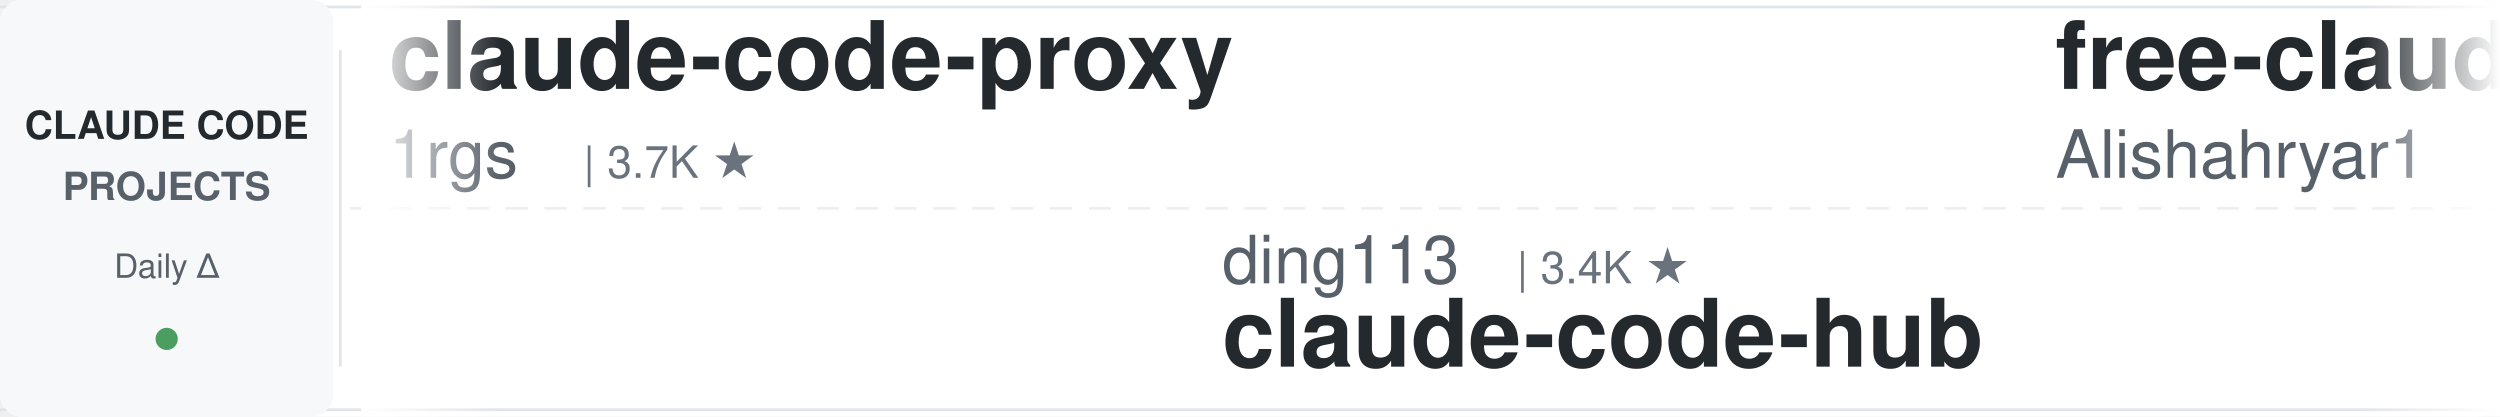
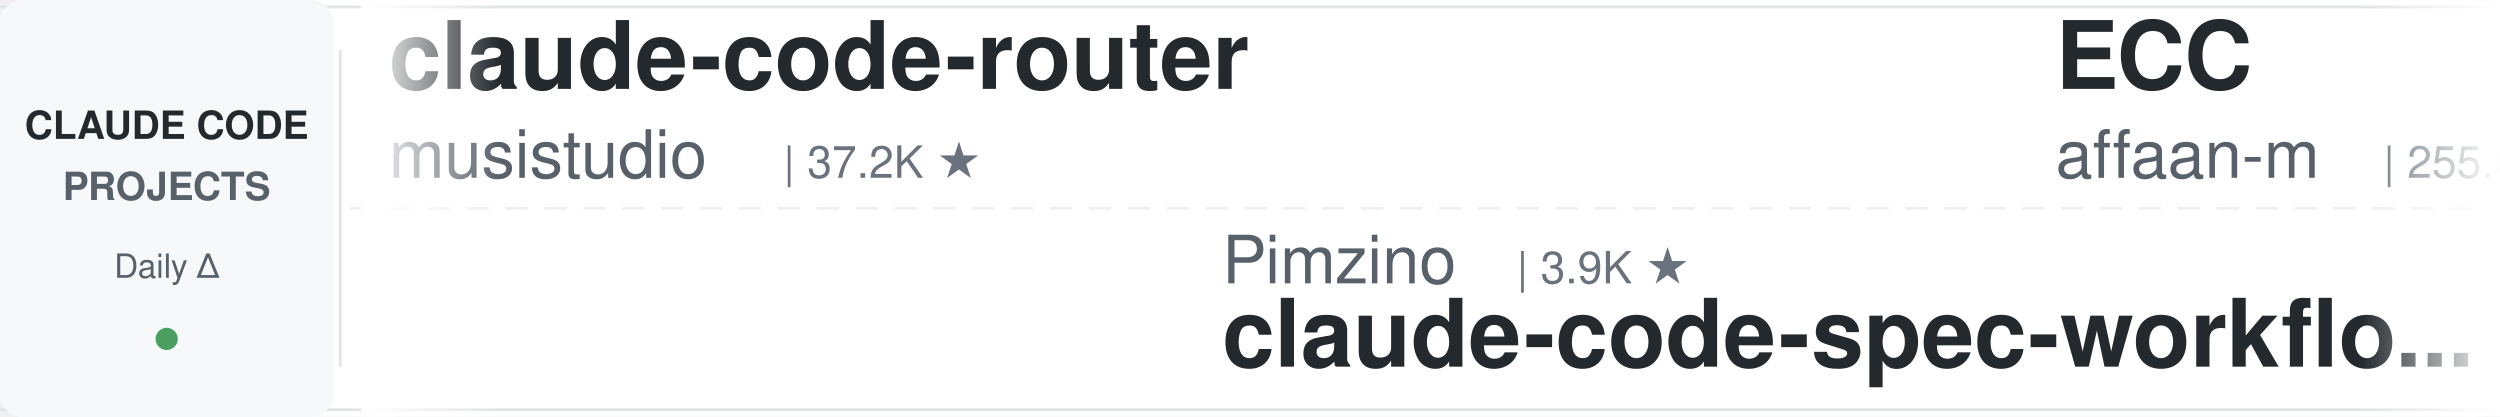
<svg xmlns="http://www.w3.org/2000/svg" width="900" height="150">
  <defs>
    <linearGradient id="leftFade" x1="0%" y1="0%" x2="100%" y2="0%">
      <stop offset="0%" style="stop-color:#ffffff;stop-opacity:1" />
      <stop offset="100%" style="stop-color:#ffffff;stop-opacity:0" />
    </linearGradient>
    <linearGradient id="rightFade" x1="0%" y1="0%" x2="100%" y2="0%">
      <stop offset="0%" style="stop-color:#ffffff;stop-opacity:0" />
      <stop offset="100%" style="stop-color:#ffffff;stop-opacity:1" />
    </linearGradient>
  </defs>
  <rect width="900" height="150" fill="#ffffff" rx="8" />
  <rect x="0" y="2" width="900" height="1" fill="#e1e4e8" />
  <rect x="0" y="147" width="900" height="1" fill="#e1e4e8" />
  <line x1="0" y1="75" x2="900" y2="75" stroke="#e1e4e8" stroke-width="1" stroke-dasharray="8 6" opacity="0.6" />
  <rect x="0" y="0" width="120" height="150" fill="#f6f8fa" rx="8" />
  <text x="60" y="50" font-family="-apple-system, BlinkMacSystemFont, 'Segoe UI', Helvetica, Arial, sans-serif" font-size="14" font-weight="600" fill="#24292e" text-anchor="middle">CLAUDE CODE</text>
  <text x="60" y="72" font-family="-apple-system, BlinkMacSystemFont, 'Segoe UI', Helvetica, Arial, sans-serif" font-size="14" font-weight="600" fill="#586069" text-anchor="middle">PROJECTS</text>
  <text x="60" y="100" font-family="-apple-system, BlinkMacSystemFont, 'Segoe UI', Helvetica, Arial, sans-serif" font-size="12" font-weight="500" fill="#586069" text-anchor="middle">Daily Δ</text>
  <circle cx="60" cy="122" r="4" fill="#22863a" opacity="0.8" />
  <rect x="122" y="18" width="1" height="114" fill="#e1e4e8" />
  <clipPath id="tickerClip">
    <rect x="130" y="0" width="770" height="150" />
  </clipPath>
  <g clip-path="url(#tickerClip)">
    <g id="tickerItems">
      <animateTransform attributeName="transform" attributeType="XML" type="translate" from="0 0" to="-3000 0" dur="54s" repeatCount="indefinite" />
      <g transform="translate(0, 0)">
-         <text x="140" y="32" font-family="-apple-system, BlinkMacSystemFont, 'Segoe UI', Helvetica, Arial, sans-serif" font-size="34" font-weight="600" fill="#24292e">claude-code-proxy</text>
-         <text x="140" y="64" font-family="-apple-system, BlinkMacSystemFont, 'Segoe UI', Helvetica, Arial, sans-serif" font-size="24" font-weight="400" fill="#586069">1rgs</text>
-         <text x="210" y="64" font-family="-apple-system, BlinkMacSystemFont, 'Segoe UI', Helvetica, Arial, sans-serif" font-size="16" font-weight="500" fill="#6a737d">| 3.7K ★</text>
+         <text x="140" y="32" font-family="-apple-system, BlinkMacSystemFont, 'Segoe UI', Helvetica, Arial, sans-serif" font-size="34" font-weight="600" fill="#24292e">claude-code-router</text>
+         <text x="140" y="64" font-family="-apple-system, BlinkMacSystemFont, 'Segoe UI', Helvetica, Arial, sans-serif" font-size="24" font-weight="400" fill="#586069">musistudio</text>
+         <text x="282" y="64" font-family="-apple-system, BlinkMacSystemFont, 'Segoe UI', Helvetica, Arial, sans-serif" font-size="16" font-weight="500" fill="#6a737d">| 37.2K ★</text>
      </g>
      <g transform="translate(300, 0)">
-         <text x="140" y="102" font-family="-apple-system, BlinkMacSystemFont, 'Segoe UI', Helvetica, Arial, sans-serif" font-size="24" font-weight="400" fill="#586069">ding113</text>
-         <text x="246" y="102" font-family="-apple-system, BlinkMacSystemFont, 'Segoe UI', Helvetica, Arial, sans-serif" font-size="16" font-weight="500" fill="#6a737d">| 3.4K ★</text>
-         <text x="140" y="132" font-family="-apple-system, BlinkMacSystemFont, 'Segoe UI', Helvetica, Arial, sans-serif" font-size="34" font-weight="600" fill="#24292e">claude-code-hub</text>
+         <text x="140" y="102" font-family="-apple-system, BlinkMacSystemFont, 'Segoe UI', Helvetica, Arial, sans-serif" font-size="24" font-weight="400" fill="#586069">Pimzino</text>
+         <text x="246" y="102" font-family="-apple-system, BlinkMacSystemFont, 'Segoe UI', Helvetica, Arial, sans-serif" font-size="16" font-weight="500" fill="#6a737d">| 3.9K ★</text>
+         <text x="140" y="132" font-family="-apple-system, BlinkMacSystemFont, 'Segoe UI', Helvetica, Arial, sans-serif" font-size="34" font-weight="600" fill="#24292e">claude-code-spec-workflo...</text>
      </g>
      <g transform="translate(600, 0)">
-         <text x="140" y="32" font-family="-apple-system, BlinkMacSystemFont, 'Segoe UI', Helvetica, Arial, sans-serif" font-size="34" font-weight="600" fill="#24292e">free-claude-code</text>
-         <text x="140" y="64" font-family="-apple-system, BlinkMacSystemFont, 'Segoe UI', Helvetica, Arial, sans-serif" font-size="24" font-weight="400" fill="#586069">Alishahryar1</text>
-         <text x="306" y="64" font-family="-apple-system, BlinkMacSystemFont, 'Segoe UI', Helvetica, Arial, sans-serif" font-size="16" font-weight="500" fill="#6a737d">| 54.1K ★</text>
+         <text x="140" y="32" font-family="-apple-system, BlinkMacSystemFont, 'Segoe UI', Helvetica, Arial, sans-serif" font-size="34" font-weight="600" fill="#24292e">ECC</text>
+         <text x="140" y="64" font-family="-apple-system, BlinkMacSystemFont, 'Segoe UI', Helvetica, Arial, sans-serif" font-size="24" font-weight="400" fill="#586069">affaan-m</text>
+         <text x="258" y="64" font-family="-apple-system, BlinkMacSystemFont, 'Segoe UI', Helvetica, Arial, sans-serif" font-size="16" font-weight="500" fill="#6a737d">| 255.0K ★</text>
      </g>
      <g transform="translate(900, 0)">
-         <text x="140" y="102" font-family="-apple-system, BlinkMacSystemFont, 'Segoe UI', Helvetica, Arial, sans-serif" font-size="24" font-weight="400" fill="#586069">huangserva</text>
-         <text x="282" y="102" font-family="-apple-system, BlinkMacSystemFont, 'Segoe UI', Helvetica, Arial, sans-serif" font-size="16" font-weight="500" fill="#6a737d">| 627 ★</text>
-         <text x="140" y="132" font-family="-apple-system, BlinkMacSystemFont, 'Segoe UI', Helvetica, Arial, sans-serif" font-size="34" font-weight="600" fill="#24292e">claude-code-cli</text>
+         <text x="140" y="102" font-family="-apple-system, BlinkMacSystemFont, 'Segoe UI', Helvetica, Arial, sans-serif" font-size="24" font-weight="400" fill="#586069">Njengah</text>
+         <text x="246" y="102" font-family="-apple-system, BlinkMacSystemFont, 'Segoe UI', Helvetica, Arial, sans-serif" font-size="16" font-weight="500" fill="#6a737d">| 1.9K ★</text>
+         <text x="140" y="132" font-family="-apple-system, BlinkMacSystemFont, 'Segoe UI', Helvetica, Arial, sans-serif" font-size="34" font-weight="600" fill="#24292e">claude-code-cheat-sheet</text>
      </g>
      <g transform="translate(1200, 0)">
-         <text x="140" y="32" font-family="-apple-system, BlinkMacSystemFont, 'Segoe UI', Helvetica, Arial, sans-serif" font-size="34" font-weight="600" fill="#24292e">claude-code-action</text>
-         <text x="140" y="64" font-family="-apple-system, BlinkMacSystemFont, 'Segoe UI', Helvetica, Arial, sans-serif" font-size="24" font-weight="400" fill="#586069">anthropics</text>
-         <text x="282" y="64" font-family="-apple-system, BlinkMacSystemFont, 'Segoe UI', Helvetica, Arial, sans-serif" font-size="16" font-weight="500" fill="#6a737d">| 8.8K ★</text>
+         <text x="140" y="32" font-family="-apple-system, BlinkMacSystemFont, 'Segoe UI', Helvetica, Arial, sans-serif" font-size="34" font-weight="600" fill="#24292e">everything-claude-code</text>
+         <text x="140" y="64" font-family="-apple-system, BlinkMacSystemFont, 'Segoe UI', Helvetica, Arial, sans-serif" font-size="24" font-weight="400" fill="#586069">WorldFlowAI</text>
+         <text x="294" y="64" font-family="-apple-system, BlinkMacSystemFont, 'Segoe UI', Helvetica, Arial, sans-serif" font-size="16" font-weight="500" fill="#6a737d">| 2.7K ★</text>
      </g>
      <g transform="translate(1500, 0)">
-         <text x="140" y="102" font-family="-apple-system, BlinkMacSystemFont, 'Segoe UI', Helvetica, Arial, sans-serif" font-size="24" font-weight="400" fill="#586069">luyao618</text>
-         <text x="258" y="102" font-family="-apple-system, BlinkMacSystemFont, 'Segoe UI', Helvetica, Arial, sans-serif" font-size="16" font-weight="500" fill="#6a737d">| 1.7K ★</text>
-         <text x="140" y="132" font-family="-apple-system, BlinkMacSystemFont, 'Segoe UI', Helvetica, Arial, sans-serif" font-size="34" font-weight="600" fill="#24292e">Claude-Code-Source-Study</text>
+         <text x="140" y="102" font-family="-apple-system, BlinkMacSystemFont, 'Segoe UI', Helvetica, Arial, sans-serif" font-size="24" font-weight="400" fill="#586069">VoltAgent</text>
+         <text x="270" y="102" font-family="-apple-system, BlinkMacSystemFont, 'Segoe UI', Helvetica, Arial, sans-serif" font-size="16" font-weight="500" fill="#6a737d">| 25.0K ★</text>
+         <text x="140" y="132" font-family="-apple-system, BlinkMacSystemFont, 'Segoe UI', Helvetica, Arial, sans-serif" font-size="34" font-weight="600" fill="#24292e">awesome-claude-code-suba...</text>
      </g>
      <g transform="translate(1800, 0)">
-         <text x="140" y="32" font-family="-apple-system, BlinkMacSystemFont, 'Segoe UI', Helvetica, Arial, sans-serif" font-size="34" font-weight="600" fill="#24292e">claude-code-best-practic...</text>
-         <text x="140" y="64" font-family="-apple-system, BlinkMacSystemFont, 'Segoe UI', Helvetica, Arial, sans-serif" font-size="24" font-weight="400" fill="#586069">shanraisshan</text>
-         <text x="306" y="64" font-family="-apple-system, BlinkMacSystemFont, 'Segoe UI', Helvetica, Arial, sans-serif" font-size="16" font-weight="500" fill="#6a737d">| 65.8K ★</text>
+         <text x="140" y="32" font-family="-apple-system, BlinkMacSystemFont, 'Segoe UI', Helvetica, Arial, sans-serif" font-size="34" font-weight="600" fill="#24292e">learn-claude-code</text>
+         <text x="140" y="64" font-family="-apple-system, BlinkMacSystemFont, 'Segoe UI', Helvetica, Arial, sans-serif" font-size="24" font-weight="400" fill="#586069">shareAI-lab</text>
+         <text x="294" y="64" font-family="-apple-system, BlinkMacSystemFont, 'Segoe UI', Helvetica, Arial, sans-serif" font-size="16" font-weight="500" fill="#6a737d">| 76.4K ★</text>
      </g>
      <g transform="translate(2100, 0)">
-         <text x="140" y="102" font-family="-apple-system, BlinkMacSystemFont, 'Segoe UI', Helvetica, Arial, sans-serif" font-size="24" font-weight="400" fill="#586069">Windy3f3f3f3f</text>
-         <text x="318" y="102" font-family="-apple-system, BlinkMacSystemFont, 'Segoe UI', Helvetica, Arial, sans-serif" font-size="16" font-weight="500" fill="#6a737d">| 3.6K ★</text>
-         <text x="140" y="132" font-family="-apple-system, BlinkMacSystemFont, 'Segoe UI', Helvetica, Arial, sans-serif" font-size="34" font-weight="600" fill="#24292e">how-claude-code-works</text>
+         <text x="140" y="102" font-family="-apple-system, BlinkMacSystemFont, 'Segoe UI', Helvetica, Arial, sans-serif" font-size="24" font-weight="400" fill="#586069">edmund-io</text>
+         <text x="270" y="102" font-family="-apple-system, BlinkMacSystemFont, 'Segoe UI', Helvetica, Arial, sans-serif" font-size="16" font-weight="500" fill="#6a737d">| 1.5K ★</text>
+         <text x="140" y="132" font-family="-apple-system, BlinkMacSystemFont, 'Segoe UI', Helvetica, Arial, sans-serif" font-size="34" font-weight="600" fill="#24292e">edmunds-claude-code</text>
      </g>
      <g transform="translate(2400, 0)">
-         <text x="140" y="32" font-family="-apple-system, BlinkMacSystemFont, 'Segoe UI', Helvetica, Arial, sans-serif" font-size="34" font-weight="600" fill="#24292e">claude-code-showcase</text>
-         <text x="140" y="64" font-family="-apple-system, BlinkMacSystemFont, 'Segoe UI', Helvetica, Arial, sans-serif" font-size="24" font-weight="400" fill="#586069">ChrisWiles</text>
-         <text x="282" y="64" font-family="-apple-system, BlinkMacSystemFont, 'Segoe UI', Helvetica, Arial, sans-serif" font-size="16" font-weight="500" fill="#6a737d">| 6.1K ★</text>
+         <text x="140" y="32" font-family="-apple-system, BlinkMacSystemFont, 'Segoe UI', Helvetica, Arial, sans-serif" font-size="34" font-weight="600" fill="#24292e">claude-code-source-build</text>
+         <text x="140" y="64" font-family="-apple-system, BlinkMacSystemFont, 'Segoe UI', Helvetica, Arial, sans-serif" font-size="24" font-weight="400" fill="#586069">andrew-kramer-inno</text>
+         <text x="378" y="64" font-family="-apple-system, BlinkMacSystemFont, 'Segoe UI', Helvetica, Arial, sans-serif" font-size="16" font-weight="500" fill="#6a737d">| 596 ★</text>
      </g>
      <g transform="translate(2700, 0)">
-         <text x="140" y="102" font-family="-apple-system, BlinkMacSystemFont, 'Segoe UI', Helvetica, Arial, sans-serif" font-size="24" font-weight="400" fill="#586069">frankbria</text>
-         <text x="270" y="102" font-family="-apple-system, BlinkMacSystemFont, 'Segoe UI', Helvetica, Arial, sans-serif" font-size="16" font-weight="500" fill="#6a737d">| 9.6K ★</text>
-         <text x="140" y="132" font-family="-apple-system, BlinkMacSystemFont, 'Segoe UI', Helvetica, Arial, sans-serif" font-size="34" font-weight="600" fill="#24292e">ralph-claude-code</text>
+         <text x="140" y="102" font-family="-apple-system, BlinkMacSystemFont, 'Segoe UI', Helvetica, Arial, sans-serif" font-size="24" font-weight="400" fill="#586069">disler</text>
+         <text x="234" y="102" font-family="-apple-system, BlinkMacSystemFont, 'Segoe UI', Helvetica, Arial, sans-serif" font-size="16" font-weight="500" fill="#6a737d">| 1.7K ★</text>
+         <text x="140" y="132" font-family="-apple-system, BlinkMacSystemFont, 'Segoe UI', Helvetica, Arial, sans-serif" font-size="34" font-weight="600" fill="#24292e">pi-vs-claude-code</text>
      </g>
      <g transform="translate(3000, 0)">
-         <text x="140" y="32" font-family="-apple-system, BlinkMacSystemFont, 'Segoe UI', Helvetica, Arial, sans-serif" font-size="34" font-weight="600" fill="#24292e">claude-code-proxy</text>
-         <text x="140" y="64" font-family="-apple-system, BlinkMacSystemFont, 'Segoe UI', Helvetica, Arial, sans-serif" font-size="24" font-weight="400" fill="#586069">1rgs</text>
-         <text x="210" y="64" font-family="-apple-system, BlinkMacSystemFont, 'Segoe UI', Helvetica, Arial, sans-serif" font-size="16" font-weight="500" fill="#6a737d">| 3.7K ★</text>
+         <text x="140" y="32" font-family="-apple-system, BlinkMacSystemFont, 'Segoe UI', Helvetica, Arial, sans-serif" font-size="34" font-weight="600" fill="#24292e">claude-code-router</text>
+         <text x="140" y="64" font-family="-apple-system, BlinkMacSystemFont, 'Segoe UI', Helvetica, Arial, sans-serif" font-size="24" font-weight="400" fill="#586069">musistudio</text>
+         <text x="282" y="64" font-family="-apple-system, BlinkMacSystemFont, 'Segoe UI', Helvetica, Arial, sans-serif" font-size="16" font-weight="500" fill="#6a737d">| 37.2K ★</text>
      </g>
      <g transform="translate(3300, 0)">
-         <text x="140" y="102" font-family="-apple-system, BlinkMacSystemFont, 'Segoe UI', Helvetica, Arial, sans-serif" font-size="24" font-weight="400" fill="#586069">ding113</text>
-         <text x="246" y="102" font-family="-apple-system, BlinkMacSystemFont, 'Segoe UI', Helvetica, Arial, sans-serif" font-size="16" font-weight="500" fill="#6a737d">| 3.4K ★</text>
-         <text x="140" y="132" font-family="-apple-system, BlinkMacSystemFont, 'Segoe UI', Helvetica, Arial, sans-serif" font-size="34" font-weight="600" fill="#24292e">claude-code-hub</text>
+         <text x="140" y="102" font-family="-apple-system, BlinkMacSystemFont, 'Segoe UI', Helvetica, Arial, sans-serif" font-size="24" font-weight="400" fill="#586069">Pimzino</text>
+         <text x="246" y="102" font-family="-apple-system, BlinkMacSystemFont, 'Segoe UI', Helvetica, Arial, sans-serif" font-size="16" font-weight="500" fill="#6a737d">| 3.9K ★</text>
+         <text x="140" y="132" font-family="-apple-system, BlinkMacSystemFont, 'Segoe UI', Helvetica, Arial, sans-serif" font-size="34" font-weight="600" fill="#24292e">claude-code-spec-workflo...</text>
      </g>
      <g transform="translate(3600, 0)">
-         <text x="140" y="32" font-family="-apple-system, BlinkMacSystemFont, 'Segoe UI', Helvetica, Arial, sans-serif" font-size="34" font-weight="600" fill="#24292e">free-claude-code</text>
-         <text x="140" y="64" font-family="-apple-system, BlinkMacSystemFont, 'Segoe UI', Helvetica, Arial, sans-serif" font-size="24" font-weight="400" fill="#586069">Alishahryar1</text>
-         <text x="306" y="64" font-family="-apple-system, BlinkMacSystemFont, 'Segoe UI', Helvetica, Arial, sans-serif" font-size="16" font-weight="500" fill="#6a737d">| 54.1K ★</text>
+         <text x="140" y="32" font-family="-apple-system, BlinkMacSystemFont, 'Segoe UI', Helvetica, Arial, sans-serif" font-size="34" font-weight="600" fill="#24292e">ECC</text>
+         <text x="140" y="64" font-family="-apple-system, BlinkMacSystemFont, 'Segoe UI', Helvetica, Arial, sans-serif" font-size="24" font-weight="400" fill="#586069">affaan-m</text>
+         <text x="258" y="64" font-family="-apple-system, BlinkMacSystemFont, 'Segoe UI', Helvetica, Arial, sans-serif" font-size="16" font-weight="500" fill="#6a737d">| 255.0K ★</text>
      </g>
      <g transform="translate(3900, 0)">
-         <text x="140" y="102" font-family="-apple-system, BlinkMacSystemFont, 'Segoe UI', Helvetica, Arial, sans-serif" font-size="24" font-weight="400" fill="#586069">huangserva</text>
-         <text x="282" y="102" font-family="-apple-system, BlinkMacSystemFont, 'Segoe UI', Helvetica, Arial, sans-serif" font-size="16" font-weight="500" fill="#6a737d">| 627 ★</text>
-         <text x="140" y="132" font-family="-apple-system, BlinkMacSystemFont, 'Segoe UI', Helvetica, Arial, sans-serif" font-size="34" font-weight="600" fill="#24292e">claude-code-cli</text>
+         <text x="140" y="102" font-family="-apple-system, BlinkMacSystemFont, 'Segoe UI', Helvetica, Arial, sans-serif" font-size="24" font-weight="400" fill="#586069">Njengah</text>
+         <text x="246" y="102" font-family="-apple-system, BlinkMacSystemFont, 'Segoe UI', Helvetica, Arial, sans-serif" font-size="16" font-weight="500" fill="#6a737d">| 1.9K ★</text>
+         <text x="140" y="132" font-family="-apple-system, BlinkMacSystemFont, 'Segoe UI', Helvetica, Arial, sans-serif" font-size="34" font-weight="600" fill="#24292e">claude-code-cheat-sheet</text>
      </g>
    </g>
  </g>
  <rect x="130" y="0" width="50" height="150" fill="url(#leftFade)" />
  <rect x="850" y="0" width="50" height="150" fill="url(#rightFade)" />
</svg>
